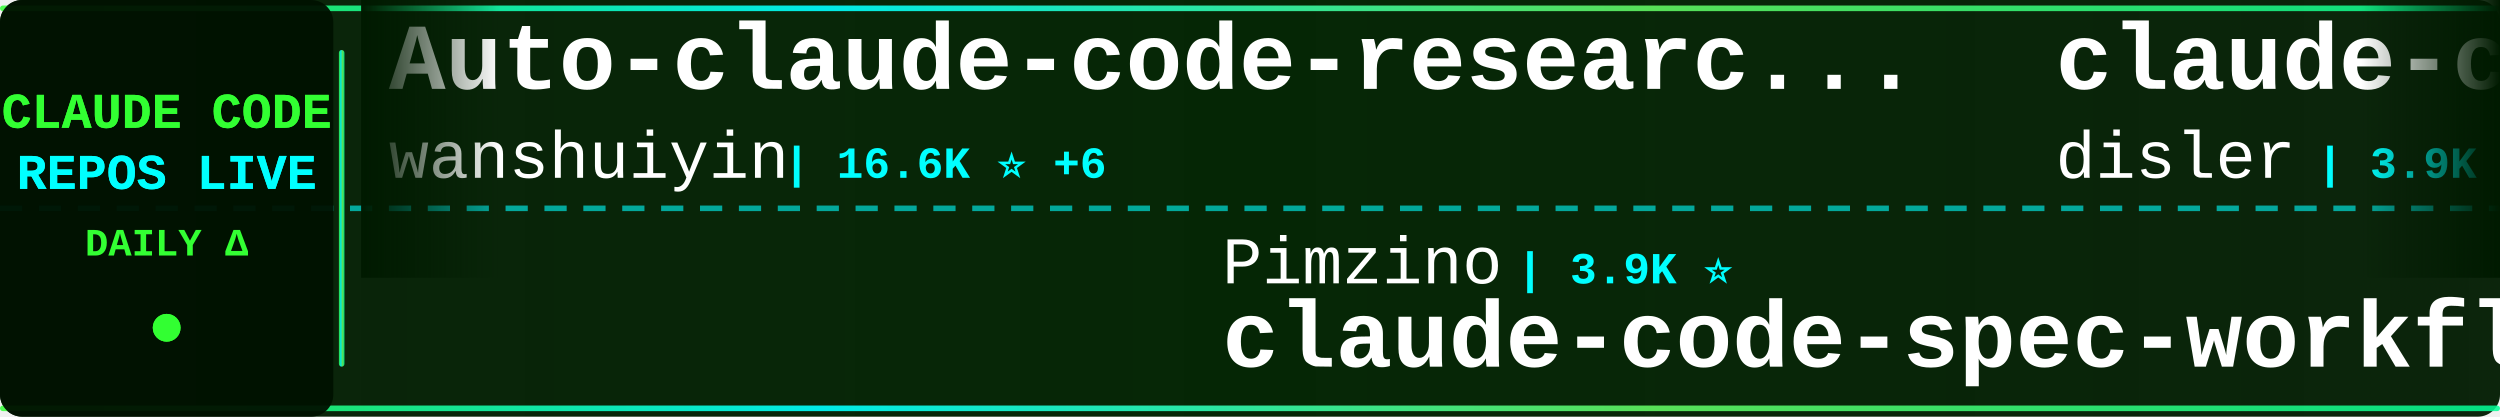
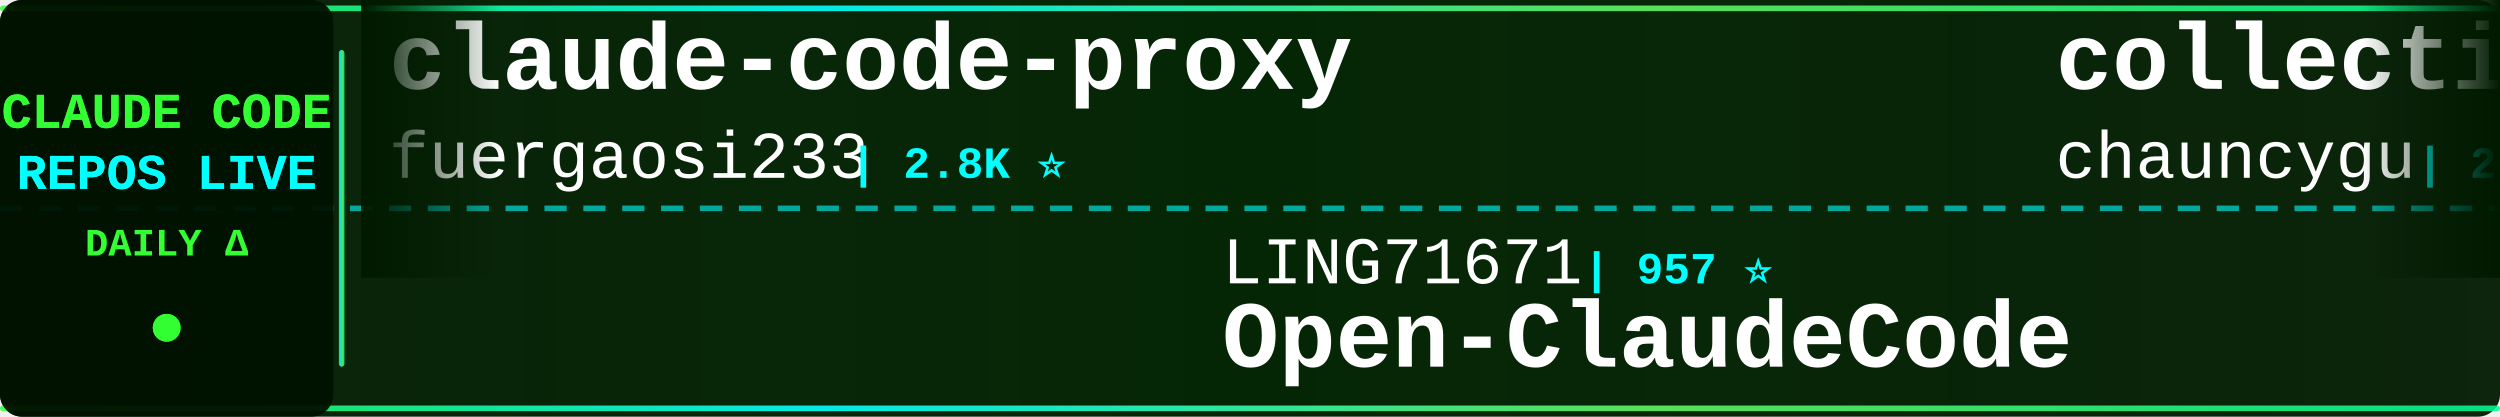
<svg xmlns="http://www.w3.org/2000/svg" width="900" height="150">
  <defs>
    <linearGradient id="tickerBg" x1="0%" y1="0%" x2="100%" y2="0%">
      <stop offset="0%" style="stop-color:#001a00;stop-opacity:0.95" />
      <stop offset="50%" style="stop-color:#002200;stop-opacity:0.98" />
      <stop offset="100%" style="stop-color:#001a00;stop-opacity:0.95" />
    </linearGradient>
    <linearGradient id="borderGrad" x1="0%" y1="0%" x2="100%" y2="0%">
      <stop offset="0%" style="stop-color:#33ff33;stop-opacity:0.85">
        <animate attributeName="stop-opacity" values="0.85;1;0.85" dur="2s" repeatCount="indefinite" />
      </stop>
      <stop offset="33%" style="stop-color:#00ffff;stop-opacity:0.9">
        <animate attributeName="stop-opacity" values="0.9;1;0.9" dur="2.2s" repeatCount="indefinite" />
      </stop>
      <stop offset="66%" style="stop-color:#66ff66;stop-opacity:0.85">
        <animate attributeName="stop-opacity" values="0.85;1;0.85" dur="1.8s" repeatCount="indefinite" />
      </stop>
      <stop offset="100%" style="stop-color:#00ff99;stop-opacity:0.85">
        <animate attributeName="stop-opacity" values="0.85;1;0.85" dur="2s" repeatCount="indefinite" />
      </stop>
    </linearGradient>
    <filter id="textGlow">
      <feGaussianBlur stdDeviation="0.1" result="coloredBlur" />
      <feMerge>
        <feMergeNode in="coloredBlur" />
        <feMergeNode in="SourceGraphic" />
      </feMerge>
    </filter>
    <filter id="metricGlow">
      <feGaussianBlur stdDeviation="0.2" result="coloredBlur" />
      <feMerge>
        <feMergeNode in="coloredBlur" />
        <feMergeNode in="SourceGraphic" />
      </feMerge>
    </filter>
    <linearGradient id="leftFade" x1="0%" y1="0%" x2="100%" y2="0%">
      <stop offset="0%" style="stop-color:#001a00;stop-opacity:1" />
      <stop offset="100%" style="stop-color:#001a00;stop-opacity:0" />
    </linearGradient>
    <linearGradient id="rightFade" x1="0%" y1="0%" x2="100%" y2="0%">
      <stop offset="0%" style="stop-color:#001a00;stop-opacity:0" />
      <stop offset="100%" style="stop-color:#001a00;stop-opacity:1" />
    </linearGradient>
  </defs>
  <rect width="900" height="150" fill="url(#tickerBg)" rx="8" />
  <rect x="0" y="2" width="900" height="2" fill="url(#borderGrad)" rx="1" />
  <rect x="0" y="146" width="900" height="2" fill="url(#borderGrad)" rx="1" />
  <line x1="0" y1="75" x2="900" y2="75" stroke="#00ffff" stroke-width="2" stroke-dasharray="8 6" opacity="0.6" />
  <rect x="0" y="0" width="120" height="150" fill="#001100" opacity="0.95" rx="8" />
  <text x="60" y="46" font-family="'Courier New', monospace" font-size="18" font-weight="bold" fill="#33ff33" text-anchor="middle" filter="url(#textGlow)">
    CLAUDE CODE
  </text>
  <text x="60" y="68" font-family="'Courier New', monospace" font-size="18" font-weight="bold" fill="#00ffff" text-anchor="middle" filter="url(#textGlow)">
    REPOS LIVE
  </text>
  <text x="60" y="92" font-family="'Courier New', monospace" font-size="14" font-weight="bold" fill="#33ff33" text-anchor="middle">
    DAILY Δ
  </text>
  <circle cx="60" cy="118" r="5" fill="#33ff33" filter="url(#metricGlow)">
    <animate attributeName="r" values="4;6;4" dur="1.5s" repeatCount="indefinite" />
    <animate attributeName="opacity" values="0.6;1;0.6" dur="1.5s" repeatCount="indefinite" />
  </circle>
  <rect x="122" y="18" width="2" height="114" fill="url(#borderGrad)" rx="1" />
  <clipPath id="tickerClip">
    <rect x="130" y="0" width="770" height="150" />
  </clipPath>
  <g clip-path="url(#tickerClip)">
    <g id="tickerItems">
      <animateTransform attributeName="transform" attributeType="XML" type="translate" from="0 0" to="-3000 0" dur="54s" repeatCount="indefinite" />
      <g transform="translate(0, 0)">
-         <text x="140" y="32" font-family="'Courier New', monospace" font-size="34" font-weight="bold" fill="#ffffff">Auto-claude-code-researc...</text>
-         <text x="140" y="64" font-family="'Courier New', monospace" font-size="24" font-weight="normal" fill="#ffffff" opacity="1.0">wanshuiyin</text>
-         <text x="282" y="64" font-family="'Courier New', monospace" font-size="16" font-weight="bold" fill="#00ffff"> | 16.6K ⭐ +6</text>
+         <text x="140" y="32" font-family="'Courier New', monospace" font-size="34" font-weight="bold" fill="#ffffff">claude-code-proxy</text>
+         <text x="140" y="64" font-family="'Courier New', monospace" font-size="24" font-weight="normal" fill="#ffffff" opacity="1.0">fuergaosi233</text>
+         <text x="306" y="64" font-family="'Courier New', monospace" font-size="16" font-weight="bold" fill="#00ffff"> | 2.8K ⭐</text>
      </g>
      <g transform="translate(300, 0)">
-         <text x="140" y="102" font-family="'Courier New', monospace" font-size="24" font-weight="normal" fill="#ffffff" opacity="1.0">Pimzino</text>
-         <text x="246" y="102" font-family="'Courier New', monospace" font-size="16" font-weight="bold" fill="#00ffff"> | 3.9K ⭐</text>
-         <text x="140" y="132" font-family="'Courier New', monospace" font-size="34" font-weight="bold" fill="#ffffff">claude-code-spec-workflo...</text>
+         <text x="140" y="102" font-family="'Courier New', monospace" font-size="24" font-weight="normal" fill="#ffffff" opacity="1.0">LING71671</text>
+         <text x="270" y="102" font-family="'Courier New', monospace" font-size="16" font-weight="bold" fill="#00ffff"> | 957 ⭐</text>
+         <text x="140" y="132" font-family="'Courier New', monospace" font-size="34" font-weight="bold" fill="#ffffff">Open-ClaudeCode</text>
      </g>
      <g transform="translate(600, 0)">
-         <text x="140" y="32" font-family="'Courier New', monospace" font-size="34" font-weight="bold" fill="#ffffff">claude-code-hooks-master...</text>
-         <text x="140" y="64" font-family="'Courier New', monospace" font-size="24" font-weight="normal" fill="#ffffff" opacity="1.0">disler</text>
-         <text x="234" y="64" font-family="'Courier New', monospace" font-size="16" font-weight="bold" fill="#00ffff"> | 3.9K ⭐</text>
+         <text x="140" y="32" font-family="'Courier New', monospace" font-size="34" font-weight="bold" fill="#ffffff">collection-claude-code-s...</text>
+         <text x="140" y="64" font-family="'Courier New', monospace" font-size="24" font-weight="normal" fill="#ffffff" opacity="1.0">chauncygu</text>
+         <text x="270" y="64" font-family="'Courier New', monospace" font-size="16" font-weight="bold" fill="#00ffff"> | 2.8K ⭐</text>
      </g>
      <g transform="translate(900, 0)">
-         <text x="140" y="102" font-family="'Courier New', monospace" font-size="24" font-weight="normal" fill="#ffffff" opacity="1.0">jqueryscript</text>
-         <text x="306" y="102" font-family="'Courier New', monospace" font-size="16" font-weight="bold" fill="#00ffff"> | 517 ⭐</text>
-         <text x="140" y="132" font-family="'Courier New', monospace" font-size="34" font-weight="bold" fill="#ffffff">awesome-claude-code</text>
+         <text x="140" y="102" font-family="'Courier New', monospace" font-size="24" font-weight="normal" fill="#ffffff" opacity="1.0">techjarves</text>
+         <text x="282" y="102" font-family="'Courier New', monospace" font-size="16" font-weight="bold" fill="#00ffff"> | 1.5K ⭐ +2</text>
+         <text x="140" y="132" font-family="'Courier New', monospace" font-size="34" font-weight="bold" fill="#ffffff">ClaudeCode-Portable</text>
      </g>
      <g transform="translate(1200, 0)">
-         <text x="140" y="32" font-family="'Courier New', monospace" font-size="34" font-weight="bold" fill="#ffffff">ClaudeCode-Portable</text>
-         <text x="140" y="64" font-family="'Courier New', monospace" font-size="24" font-weight="normal" fill="#ffffff" opacity="1.0">techjarves</text>
-         <text x="282" y="64" font-family="'Courier New', monospace" font-size="16" font-weight="bold" fill="#00ffff"> | 1.5K ⭐ +1</text>
+         <text x="140" y="32" font-family="'Courier New', monospace" font-size="34" font-weight="bold" fill="#ffffff">oh-my-claudecode</text>
+         <text x="140" y="64" font-family="'Courier New', monospace" font-size="24" font-weight="normal" fill="#ffffff" opacity="1.0">Yeachan-Heo</text>
+         <text x="294" y="64" font-family="'Courier New', monospace" font-size="16" font-weight="bold" fill="#00ffff"> | 39.3K ⭐ +6</text>
      </g>
      <g transform="translate(1500, 0)">
-         <text x="140" y="102" font-family="'Courier New', monospace" font-size="24" font-weight="normal" fill="#ffffff" opacity="1.0">ponponon</text>
-         <text x="258" y="102" font-family="'Courier New', monospace" font-size="16" font-weight="bold" fill="#00ffff"> | 2.3K ⭐</text>
-         <text x="140" y="132" font-family="'Courier New', monospace" font-size="34" font-weight="bold" fill="#ffffff">claude_code_src</text>
+         <text x="140" y="102" font-family="'Courier New', monospace" font-size="24" font-weight="normal" fill="#ffffff" opacity="1.0">luyao618</text>
+         <text x="258" y="102" font-family="'Courier New', monospace" font-size="16" font-weight="bold" fill="#00ffff"> | 1.7K ⭐</text>
+         <text x="140" y="132" font-family="'Courier New', monospace" font-size="34" font-weight="bold" fill="#ffffff">Claude-Code-Source-Study</text>
      </g>
      <g transform="translate(1800, 0)">
-         <text x="140" y="32" font-family="'Courier New', monospace" font-size="34" font-weight="bold" fill="#ffffff">claude-code-guide</text>
-         <text x="140" y="64" font-family="'Courier New', monospace" font-size="24" font-weight="normal" fill="#ffffff" opacity="1.0">zebbern</text>
-         <text x="246" y="64" font-family="'Courier New', monospace" font-size="16" font-weight="bold" fill="#00ffff"> | 4.6K ⭐ +1</text>
+         <text x="140" y="32" font-family="'Courier New', monospace" font-size="34" font-weight="bold" fill="#ffffff">edmunds-claude-code</text>
+         <text x="140" y="64" font-family="'Courier New', monospace" font-size="24" font-weight="normal" fill="#ffffff" opacity="1.0">edmund-io</text>
+         <text x="270" y="64" font-family="'Courier New', monospace" font-size="16" font-weight="bold" fill="#00ffff"> | 1.5K ⭐</text>
      </g>
      <g transform="translate(2100, 0)">
-         <text x="140" y="102" font-family="'Courier New', monospace" font-size="24" font-weight="normal" fill="#ffffff" opacity="1.0">guanshan</text>
-         <text x="258" y="102" font-family="'Courier New', monospace" font-size="16" font-weight="bold" fill="#00ffff"> | 61 ⭐</text>
-         <text x="140" y="132" font-family="'Courier New', monospace" font-size="34" font-weight="bold" fill="#ffffff">ClaudeCode</text>
+         <text x="140" y="102" font-family="'Courier New', monospace" font-size="24" font-weight="normal" fill="#ffffff" opacity="1.0">anthropics</text>
+         <text x="282" y="102" font-family="'Courier New', monospace" font-size="16" font-weight="bold" fill="#00ffff"> | 990 ⭐</text>
+         <text x="140" y="132" font-family="'Courier New', monospace" font-size="34" font-weight="bold" fill="#ffffff">claude-code-base-action</text>
      </g>
      <g transform="translate(2400, 0)">
-         <text x="140" y="32" font-family="'Courier New', monospace" font-size="34" font-weight="bold" fill="#ffffff">claude-code-webui</text>
-         <text x="140" y="64" font-family="'Courier New', monospace" font-size="24" font-weight="normal" fill="#ffffff" opacity="1.0">sugyan</text>
-         <text x="234" y="64" font-family="'Courier New', monospace" font-size="16" font-weight="bold" fill="#00ffff"> | 1.1K ⭐</text>
+         <text x="140" y="32" font-family="'Courier New', monospace" font-size="34" font-weight="bold" fill="#ffffff">claude-code-from-scratch</text>
+         <text x="140" y="64" font-family="'Courier New', monospace" font-size="24" font-weight="normal" fill="#ffffff" opacity="1.0">Windy3f3f3f3f</text>
+         <text x="318" y="64" font-family="'Courier New', monospace" font-size="16" font-weight="bold" fill="#00ffff"> | 2.7K ⭐</text>
      </g>
      <g transform="translate(2700, 0)">
-         <text x="140" y="102" font-family="'Courier New', monospace" font-size="24" font-weight="normal" fill="#ffffff" opacity="1.0">OrcaWhisper</text>
-         <text x="294" y="102" font-family="'Courier New', monospace" font-size="16" font-weight="bold" fill="#00ffff"> | 101 ⭐</text>
-         <text x="140" y="132" font-family="'Courier New', monospace" font-size="34" font-weight="bold" fill="#ffffff">Claude-Code</text>
+         <text x="140" y="102" font-family="'Courier New', monospace" font-size="24" font-weight="normal" fill="#ffffff" opacity="1.0">asgeirtj</text>
+         <text x="258" y="102" font-family="'Courier New', monospace" font-size="16" font-weight="bold" fill="#00ffff"> | 68.3K ⭐ +31</text>
+         <text x="140" y="132" font-family="'Courier New', monospace" font-size="34" font-weight="bold" fill="#ffffff">system_prompts_leaks</text>
      </g>
      <g transform="translate(3000, 0)">
-         <text x="140" y="32" font-family="'Courier New', monospace" font-size="34" font-weight="bold" fill="#ffffff">Auto-claude-code-researc...</text>
-         <text x="140" y="64" font-family="'Courier New', monospace" font-size="24" font-weight="normal" fill="#ffffff" opacity="1.0">wanshuiyin</text>
-         <text x="282" y="64" font-family="'Courier New', monospace" font-size="16" font-weight="bold" fill="#00ffff"> | 16.6K ⭐ +6</text>
+         <text x="140" y="32" font-family="'Courier New', monospace" font-size="34" font-weight="bold" fill="#ffffff">claude-code-proxy</text>
+         <text x="140" y="64" font-family="'Courier New', monospace" font-size="24" font-weight="normal" fill="#ffffff" opacity="1.0">fuergaosi233</text>
+         <text x="306" y="64" font-family="'Courier New', monospace" font-size="16" font-weight="bold" fill="#00ffff"> | 2.8K ⭐</text>
      </g>
      <g transform="translate(3300, 0)">
-         <text x="140" y="102" font-family="'Courier New', monospace" font-size="24" font-weight="normal" fill="#ffffff" opacity="1.0">Pimzino</text>
-         <text x="246" y="102" font-family="'Courier New', monospace" font-size="16" font-weight="bold" fill="#00ffff"> | 3.9K ⭐</text>
-         <text x="140" y="132" font-family="'Courier New', monospace" font-size="34" font-weight="bold" fill="#ffffff">claude-code-spec-workflo...</text>
+         <text x="140" y="102" font-family="'Courier New', monospace" font-size="24" font-weight="normal" fill="#ffffff" opacity="1.0">LING71671</text>
+         <text x="270" y="102" font-family="'Courier New', monospace" font-size="16" font-weight="bold" fill="#00ffff"> | 957 ⭐</text>
+         <text x="140" y="132" font-family="'Courier New', monospace" font-size="34" font-weight="bold" fill="#ffffff">Open-ClaudeCode</text>
      </g>
      <g transform="translate(3600, 0)">
-         <text x="140" y="32" font-family="'Courier New', monospace" font-size="34" font-weight="bold" fill="#ffffff">claude-code-hooks-master...</text>
-         <text x="140" y="64" font-family="'Courier New', monospace" font-size="24" font-weight="normal" fill="#ffffff" opacity="1.0">disler</text>
-         <text x="234" y="64" font-family="'Courier New', monospace" font-size="16" font-weight="bold" fill="#00ffff"> | 3.9K ⭐</text>
+         <text x="140" y="32" font-family="'Courier New', monospace" font-size="34" font-weight="bold" fill="#ffffff">collection-claude-code-s...</text>
+         <text x="140" y="64" font-family="'Courier New', monospace" font-size="24" font-weight="normal" fill="#ffffff" opacity="1.0">chauncygu</text>
+         <text x="270" y="64" font-family="'Courier New', monospace" font-size="16" font-weight="bold" fill="#00ffff"> | 2.8K ⭐</text>
      </g>
      <g transform="translate(3900, 0)">
-         <text x="140" y="102" font-family="'Courier New', monospace" font-size="24" font-weight="normal" fill="#ffffff" opacity="1.0">jqueryscript</text>
-         <text x="306" y="102" font-family="'Courier New', monospace" font-size="16" font-weight="bold" fill="#00ffff"> | 517 ⭐</text>
-         <text x="140" y="132" font-family="'Courier New', monospace" font-size="34" font-weight="bold" fill="#ffffff">awesome-claude-code</text>
+         <text x="140" y="102" font-family="'Courier New', monospace" font-size="24" font-weight="normal" fill="#ffffff" opacity="1.0">techjarves</text>
+         <text x="282" y="102" font-family="'Courier New', monospace" font-size="16" font-weight="bold" fill="#00ffff"> | 1.5K ⭐ +2</text>
+         <text x="140" y="132" font-family="'Courier New', monospace" font-size="34" font-weight="bold" fill="#ffffff">ClaudeCode-Portable</text>
      </g>
    </g>
  </g>
  <rect x="130" y="0" width="50" height="100" fill="url(#leftFade)" />
  <rect x="850" y="0" width="50" height="100" fill="url(#rightFade)" />
</svg>
